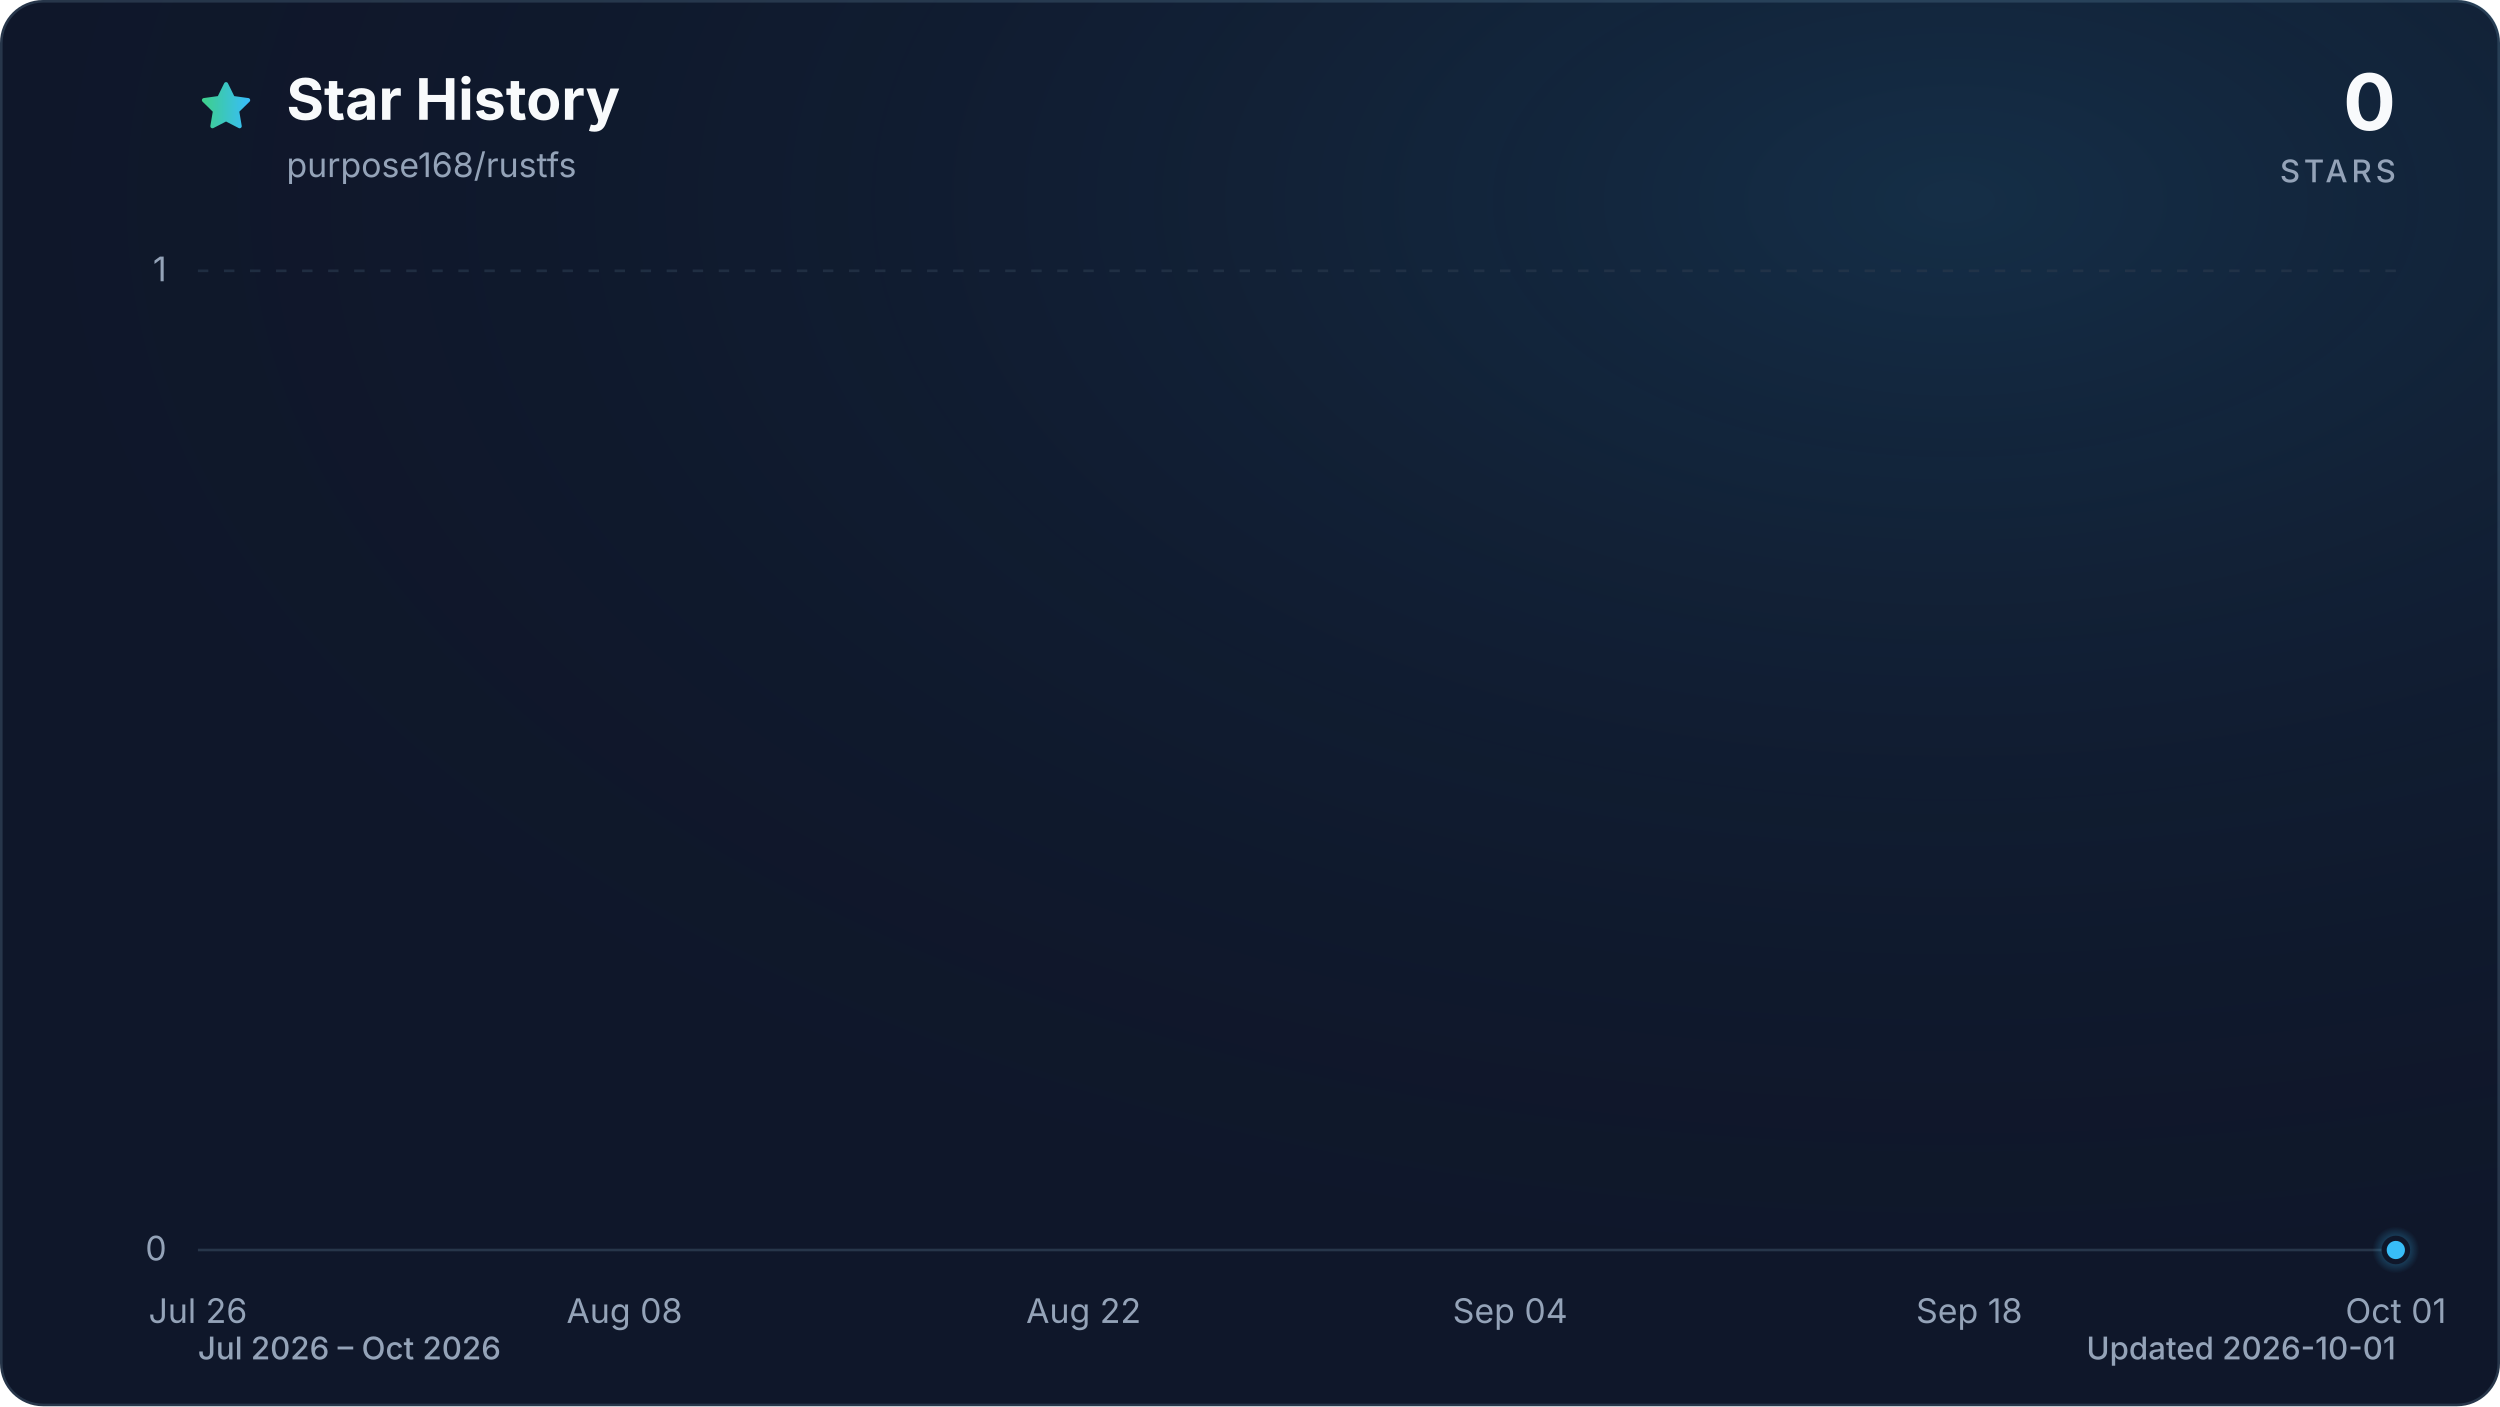
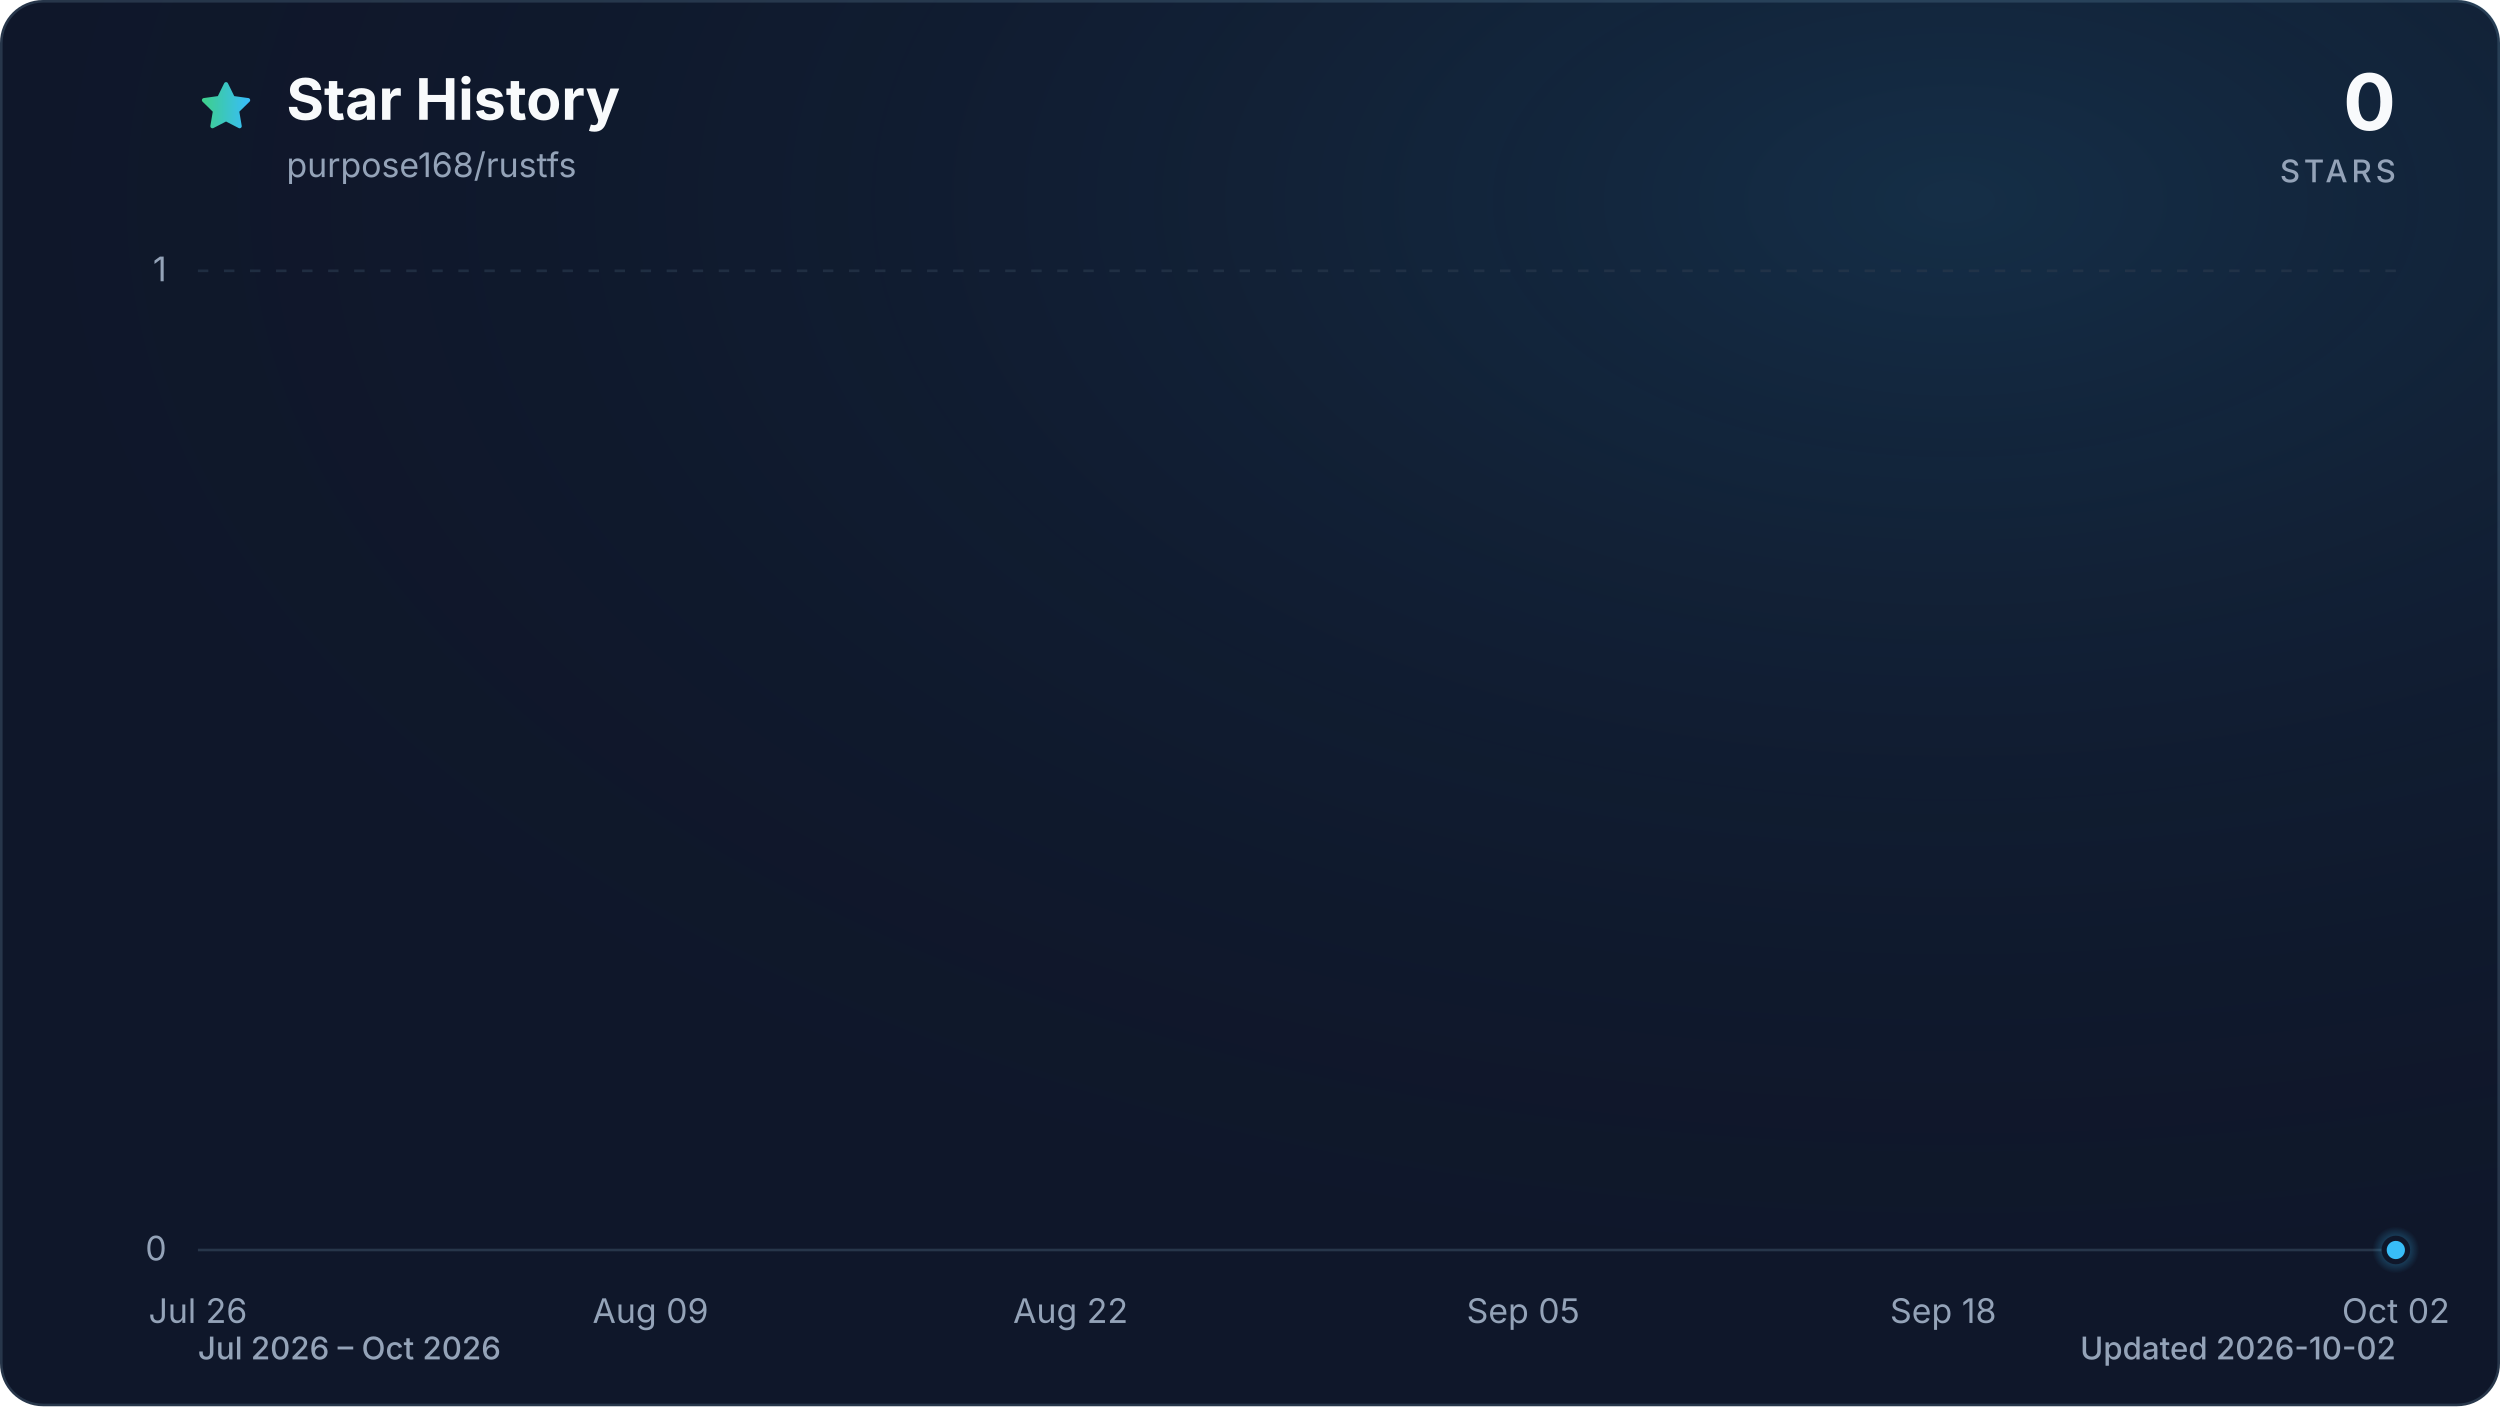
<svg xmlns="http://www.w3.org/2000/svg" viewBox="0 0 960 540" role="img" aria-labelledby="title description" data-style="gradient" data-variant="glow" data-animated="true">
  <defs>
    <linearGradient id="trend" x1="0" y1="0" x2="1" y2="0">
      <stop offset="0%" stop-color="#3ecf8e" />
      <stop offset="100%" stop-color="#38bdf8" />
    </linearGradient>
    <linearGradient id="area" x1="0" y1="0" x2="0" y2="1">
      <stop offset="0%" stop-color="#3ecf8e" stop-opacity="0.30" />
      <stop offset="55%" stop-color="#38bdf8" stop-opacity="0.10" />
      <stop offset="100%" stop-color="#38bdf8" stop-opacity="0.01" />
    </linearGradient>
    <radialGradient id="marker-halo" cx="50%" cy="50%" r="50%">
      <stop offset="0%" stop-color="#38bdf8" stop-opacity="0.55" />
      <stop offset="100%" stop-color="#38bdf8" stop-opacity="0" />
    </radialGradient>
    <radialGradient id="surface-glow" cx="78%" cy="14%" r="80%">
      <stop offset="0%" stop-color="#38bdf8" stop-opacity="0.14" />
      <stop offset="100%" stop-color="#0f172a" stop-opacity="0" />
    </radialGradient>
    <filter id="trend-glow" x="-20%" y="-20%" width="140%" height="140%">
      <feGaussianBlur stdDeviation="7" />
    </filter>
  </defs>
  <style>
.trend-enter{transform-box:fill-box;transform-origin:center;animation:trend-enter 520ms cubic-bezier(0.16,1,0.3,1)}
.marker-enter{transform-box:fill-box;transform-origin:center;animation:marker-enter 320ms cubic-bezier(0.16,1,0.3,1) 200ms both}
.marker-pulse{transform-box:fill-box;transform-origin:center;animation:marker-pulse 2.6s ease-out infinite}
@keyframes trend-enter{from{opacity:.35;transform:translateY(10px)}to{opacity:1;transform:translateY(0)}}
@keyframes marker-enter{from{opacity:0;transform:scale(.4)}to{opacity:1;transform:scale(1)}}
@keyframes marker-pulse{0%{opacity:.5;transform:scale(.7)}70%,100%{opacity:0;transform:scale(2.1)}}
@media (prefers-reduced-motion:reduce){.trend-enter,.marker-enter,.marker-pulse{animation:none!important}}
@media (prefers-reduced-motion:reduce){.marker-pulse{opacity:0}}
</style>
  <rect x="0.5" y="0.5" width="959" height="539" fill="#0f172a" stroke="#27364a" stroke-width="1" rx="16" />
  <rect width="960" height="540" fill="url(#surface-glow)" rx="16" />
  <path d="M12 2.6l2.9 5.9 6.5.9-4.7 4.6 1.1 6.5-5.8-3-5.8 3 1.1-6.5-4.7-4.6 6.5-.9L12 2.6Z" transform="translate(76 30) scale(.9)" fill="url(#trend)" stroke="url(#trend)" stroke-width="1.8" stroke-linejoin="round" aria-hidden="true" />
  <text x="110" y="46" fill="#f8fafc" font-family="ui-sans-serif, system-ui, -apple-system, BlinkMacSystemFont, 'Segoe UI', sans-serif" font-size="22" font-weight="700">Star History</text>
  <text x="110" y="68" fill="#94a3b8" font-family="ui-sans-serif, system-ui, -apple-system, BlinkMacSystemFont, 'Segoe UI', sans-serif" font-size="13">purpose168/rustfs</text>
  <text x="920" y="50" fill="#f8fafc" font-family="ui-sans-serif, system-ui, -apple-system, BlinkMacSystemFont, 'Segoe UI', sans-serif" font-size="30" font-weight="700" text-anchor="end">0</text>
  <text x="920" y="70" fill="#94a3b8" font-family="ui-sans-serif, system-ui, -apple-system, BlinkMacSystemFont, 'Segoe UI', sans-serif" font-size="12" font-weight="500" letter-spacing="1.5" text-anchor="end">STARS</text>
  <line x1="76" y1="480.0" x2="920" y2="480.0" stroke="#27364a" stroke-width="1" stroke-dasharray="0" opacity="1" />
  <text x="64" y="484.0" fill="#94a3b8" font-family="ui-sans-serif, system-ui, -apple-system, BlinkMacSystemFont, 'Segoe UI', sans-serif" font-size="13" text-anchor="end">0</text>
  <line x1="76" y1="104.0" x2="920" y2="104.0" stroke="#27364a" stroke-width="1" stroke-dasharray="4 6" opacity="0.7" />
  <text x="64" y="108.0" fill="#94a3b8" font-family="ui-sans-serif, system-ui, -apple-system, BlinkMacSystemFont, 'Segoe UI', sans-serif" font-size="13" text-anchor="end">1</text>
  <text x="76.0" y="508" fill="#94a3b8" font-family="ui-sans-serif, system-ui, -apple-system, BlinkMacSystemFont, 'Segoe UI', sans-serif" font-size="13" text-anchor="middle">Jul 26</text>
-   <text x="239.8" y="508" fill="#94a3b8" font-family="ui-sans-serif, system-ui, -apple-system, BlinkMacSystemFont, 'Segoe UI', sans-serif" font-size="13" text-anchor="middle">Aug 08</text>
-   <text x="416.1" y="508" fill="#94a3b8" font-family="ui-sans-serif, system-ui, -apple-system, BlinkMacSystemFont, 'Segoe UI', sans-serif" font-size="13" text-anchor="middle">Aug 22</text>
-   <text x="579.9" y="508" fill="#94a3b8" font-family="ui-sans-serif, system-ui, -apple-system, BlinkMacSystemFont, 'Segoe UI', sans-serif" font-size="13" text-anchor="middle">Sep 04</text>
-   <text x="756.2" y="508" fill="#94a3b8" font-family="ui-sans-serif, system-ui, -apple-system, BlinkMacSystemFont, 'Segoe UI', sans-serif" font-size="13" text-anchor="middle">Sep 18</text>
-   <text x="920.0" y="508" fill="#94a3b8" font-family="ui-sans-serif, system-ui, -apple-system, BlinkMacSystemFont, 'Segoe UI', sans-serif" font-size="13" text-anchor="middle">Oct 01</text>
+   <text x="249.8" y="508" fill="#94a3b8" font-family="ui-sans-serif, system-ui, -apple-system, BlinkMacSystemFont, 'Segoe UI', sans-serif" font-size="13" text-anchor="middle">Aug 09</text>
+   <text x="411.1" y="508" fill="#94a3b8" font-family="ui-sans-serif, system-ui, -apple-system, BlinkMacSystemFont, 'Segoe UI', sans-serif" font-size="13" text-anchor="middle">Aug 22</text>
+   <text x="584.9" y="508" fill="#94a3b8" font-family="ui-sans-serif, system-ui, -apple-system, BlinkMacSystemFont, 'Segoe UI', sans-serif" font-size="13" text-anchor="middle">Sep 05</text>
+   <text x="746.2" y="508" fill="#94a3b8" font-family="ui-sans-serif, system-ui, -apple-system, BlinkMacSystemFont, 'Segoe UI', sans-serif" font-size="13" text-anchor="middle">Sep 18</text>
+   <text x="920.0" y="508" fill="#94a3b8" font-family="ui-sans-serif, system-ui, -apple-system, BlinkMacSystemFont, 'Segoe UI', sans-serif" font-size="13" text-anchor="middle">Oct 02</text>
  <g class="trend-enter">
-     <path d="M 76.0 480.0 C 80.2 480.0, 84.4 480.0, 88.6 480.0 C 92.8 480.0, 97.0 480.0, 101.2 480.0 C 105.4 480.0, 109.6 480.0, 113.8 480.0 C 118.0 480.0, 122.2 480.0, 126.4 480.0 C 130.6 480.0, 134.8 480.0, 139.0 480.0 C 143.2 480.0, 147.4 480.0, 151.6 480.0 C 155.8 480.0, 160.0 480.0, 164.2 480.0 C 168.4 480.0, 172.6 480.0, 176.8 480.0 C 181.0 480.0, 185.2 480.0, 189.4 480.0 C 193.6 480.0, 197.8 480.0, 202.0 480.0 C 206.2 480.0, 210.4 480.0, 214.6 480.0 C 218.8 480.0, 223.0 480.0, 227.2 480.0 C 231.4 480.0, 235.6 480.0, 239.8 480.0 C 244.0 480.0, 248.2 480.0, 252.4 480.0 C 256.6 480.0, 260.8 480.0, 265.0 480.0 C 269.2 480.0, 273.4 480.0, 277.6 480.0 C 281.8 480.0, 286.0 480.0, 290.1 480.0 C 294.3 480.0, 298.5 480.0, 302.7 480.0 C 306.9 480.0, 311.1 480.0, 315.3 480.0 C 319.5 480.0, 323.7 480.0, 327.9 480.0 C 332.1 480.0, 336.3 480.0, 340.5 480.0 C 344.7 480.0, 348.9 480.0, 353.1 480.0 C 357.3 480.0, 361.5 480.0, 365.7 480.0 C 369.9 480.0, 374.1 480.0, 378.3 480.0 C 382.5 480.0, 386.7 480.0, 390.9 480.0 C 395.1 480.0, 399.3 480.0, 403.5 480.0 C 407.7 480.0, 411.9 480.0, 416.1 480.0 C 420.3 480.0, 424.5 480.0, 428.7 480.0 C 432.9 480.0, 437.1 480.0, 441.3 480.0 C 445.5 480.0, 449.7 480.0, 453.9 480.0 C 458.1 480.0, 462.3 480.0, 466.5 480.0 C 470.7 480.0, 474.9 480.0, 479.1 480.0 C 483.3 480.0, 487.5 480.0, 491.7 480.0 C 495.9 480.0, 500.1 480.0, 504.3 480.0 C 508.5 480.0, 512.7 480.0, 516.9 480.0 C 521.1 480.0, 525.3 480.0, 529.5 480.0 C 533.7 480.0, 537.9 480.0, 542.1 480.0 C 546.3 480.0, 550.5 480.0, 554.7 480.0 C 558.9 480.0, 563.1 480.0, 567.3 480.0 C 571.5 480.0, 575.7 480.0, 579.9 480.0 C 584.1 480.0, 588.3 480.0, 592.5 480.0 C 596.7 480.0, 600.9 480.0, 605.1 480.0 C 609.3 480.0, 613.5 480.0, 617.7 480.0 C 621.9 480.0, 626.1 480.0, 630.3 480.0 C 634.5 480.0, 638.7 480.0, 642.9 480.0 C 647.1 480.0, 651.3 480.0, 655.5 480.0 C 659.7 480.0, 663.9 480.0, 668.1 480.0 C 672.3 480.0, 676.5 480.0, 680.7 480.0 C 684.9 480.0, 689.1 480.0, 693.3 480.0 C 697.5 480.0, 701.7 480.0, 705.9 480.0 C 710.0 480.0, 714.2 480.0, 718.4 480.0 C 722.6 480.0, 726.8 480.0, 731.0 480.0 C 735.2 480.0, 739.4 480.0, 743.6 480.0 C 747.8 480.0, 752.0 480.0, 756.2 480.0 C 760.4 480.0, 764.6 480.0, 768.8 480.0 C 773.0 480.0, 777.2 480.0, 781.4 480.0 C 785.6 480.0, 789.8 480.0, 794.0 480.0 C 798.2 480.0, 802.4 480.0, 806.6 480.0 C 810.8 480.0, 815.0 480.0, 819.2 480.0 C 823.4 480.0, 827.6 480.0, 831.8 480.0 C 836.0 480.0, 840.2 480.0, 844.4 480.0 C 848.6 480.0, 852.8 480.0, 857.0 480.0 C 861.2 480.0, 865.4 480.0, 869.6 480.0 C 873.8 480.0, 878.0 480.0, 882.2 480.0 C 886.4 480.0, 890.6 480.0, 894.8 480.0 C 899.0 480.0, 903.2 480.0, 907.4 480.0 C 911.6 480.0, 915.8 480.0, 920.0 480.0 L 920.0 480.0 L 76.0 480.0 Z" fill="url(#area)" />
-     <path d="M 76.0 480.0 C 80.2 480.0, 84.4 480.0, 88.6 480.0 C 92.8 480.0, 97.0 480.0, 101.2 480.0 C 105.4 480.0, 109.6 480.0, 113.8 480.0 C 118.0 480.0, 122.2 480.0, 126.4 480.0 C 130.6 480.0, 134.8 480.0, 139.0 480.0 C 143.2 480.0, 147.4 480.0, 151.6 480.0 C 155.8 480.0, 160.0 480.0, 164.2 480.0 C 168.4 480.0, 172.6 480.0, 176.8 480.0 C 181.0 480.0, 185.2 480.0, 189.4 480.0 C 193.6 480.0, 197.8 480.0, 202.0 480.0 C 206.2 480.0, 210.4 480.0, 214.6 480.0 C 218.8 480.0, 223.0 480.0, 227.2 480.0 C 231.4 480.0, 235.6 480.0, 239.8 480.0 C 244.0 480.0, 248.2 480.0, 252.4 480.0 C 256.6 480.0, 260.8 480.0, 265.0 480.0 C 269.2 480.0, 273.4 480.0, 277.6 480.0 C 281.8 480.0, 286.0 480.0, 290.1 480.0 C 294.3 480.0, 298.5 480.0, 302.7 480.0 C 306.9 480.0, 311.1 480.0, 315.3 480.0 C 319.5 480.0, 323.7 480.0, 327.9 480.0 C 332.1 480.0, 336.3 480.0, 340.5 480.0 C 344.7 480.0, 348.9 480.0, 353.1 480.0 C 357.3 480.0, 361.5 480.0, 365.7 480.0 C 369.9 480.0, 374.1 480.0, 378.3 480.0 C 382.5 480.0, 386.7 480.0, 390.9 480.0 C 395.1 480.0, 399.3 480.0, 403.5 480.0 C 407.7 480.0, 411.9 480.0, 416.1 480.0 C 420.3 480.0, 424.5 480.0, 428.7 480.0 C 432.9 480.0, 437.1 480.0, 441.3 480.0 C 445.5 480.0, 449.7 480.0, 453.9 480.0 C 458.1 480.0, 462.3 480.0, 466.5 480.0 C 470.7 480.0, 474.9 480.0, 479.1 480.0 C 483.3 480.0, 487.5 480.0, 491.7 480.0 C 495.9 480.0, 500.1 480.0, 504.3 480.0 C 508.5 480.0, 512.7 480.0, 516.9 480.0 C 521.1 480.0, 525.3 480.0, 529.5 480.0 C 533.7 480.0, 537.9 480.0, 542.1 480.0 C 546.3 480.0, 550.5 480.0, 554.7 480.0 C 558.9 480.0, 563.1 480.0, 567.3 480.0 C 571.5 480.0, 575.7 480.0, 579.9 480.0 C 584.1 480.0, 588.3 480.0, 592.5 480.0 C 596.7 480.0, 600.9 480.0, 605.1 480.0 C 609.3 480.0, 613.5 480.0, 617.7 480.0 C 621.9 480.0, 626.1 480.0, 630.3 480.0 C 634.5 480.0, 638.7 480.0, 642.9 480.0 C 647.1 480.0, 651.3 480.0, 655.5 480.0 C 659.7 480.0, 663.9 480.0, 668.1 480.0 C 672.3 480.0, 676.5 480.0, 680.7 480.0 C 684.9 480.0, 689.1 480.0, 693.3 480.0 C 697.5 480.0, 701.7 480.0, 705.9 480.0 C 710.0 480.0, 714.2 480.0, 718.4 480.0 C 722.6 480.0, 726.8 480.0, 731.0 480.0 C 735.2 480.0, 739.4 480.0, 743.6 480.0 C 747.8 480.0, 752.0 480.0, 756.2 480.0 C 760.4 480.0, 764.6 480.0, 768.8 480.0 C 773.0 480.0, 777.2 480.0, 781.4 480.0 C 785.6 480.0, 789.8 480.0, 794.0 480.0 C 798.2 480.0, 802.4 480.0, 806.6 480.0 C 810.8 480.0, 815.0 480.0, 819.2 480.0 C 823.4 480.0, 827.6 480.0, 831.8 480.0 C 836.0 480.0, 840.2 480.0, 844.4 480.0 C 848.6 480.0, 852.8 480.0, 857.0 480.0 C 861.2 480.0, 865.4 480.0, 869.6 480.0 C 873.8 480.0, 878.0 480.0, 882.2 480.0 C 886.4 480.0, 890.6 480.0, 894.8 480.0 C 899.0 480.0, 903.2 480.0, 907.4 480.0 C 911.6 480.0, 915.8 480.0, 920.0 480.0" fill="none" stroke="url(#trend)" stroke-width="12" stroke-linecap="round" stroke-linejoin="round" opacity="0.16" filter="url(#trend-glow)" />
-     <path d="M 76.0 480.0 C 80.2 480.0, 84.4 480.0, 88.6 480.0 C 92.8 480.0, 97.0 480.0, 101.2 480.0 C 105.4 480.0, 109.6 480.0, 113.8 480.0 C 118.0 480.0, 122.2 480.0, 126.4 480.0 C 130.6 480.0, 134.8 480.0, 139.0 480.0 C 143.2 480.0, 147.4 480.0, 151.6 480.0 C 155.8 480.0, 160.0 480.0, 164.2 480.0 C 168.4 480.0, 172.6 480.0, 176.8 480.0 C 181.0 480.0, 185.2 480.0, 189.4 480.0 C 193.6 480.0, 197.8 480.0, 202.0 480.0 C 206.2 480.0, 210.4 480.0, 214.6 480.0 C 218.8 480.0, 223.0 480.0, 227.2 480.0 C 231.4 480.0, 235.6 480.0, 239.8 480.0 C 244.0 480.0, 248.2 480.0, 252.4 480.0 C 256.6 480.0, 260.8 480.0, 265.0 480.0 C 269.2 480.0, 273.4 480.0, 277.6 480.0 C 281.8 480.0, 286.0 480.0, 290.1 480.0 C 294.3 480.0, 298.5 480.0, 302.7 480.0 C 306.9 480.0, 311.1 480.0, 315.3 480.0 C 319.5 480.0, 323.7 480.0, 327.9 480.0 C 332.1 480.0, 336.3 480.0, 340.5 480.0 C 344.7 480.0, 348.9 480.0, 353.1 480.0 C 357.3 480.0, 361.5 480.0, 365.7 480.0 C 369.9 480.0, 374.1 480.0, 378.3 480.0 C 382.5 480.0, 386.7 480.0, 390.9 480.0 C 395.1 480.0, 399.3 480.0, 403.5 480.0 C 407.7 480.0, 411.9 480.0, 416.1 480.0 C 420.3 480.0, 424.5 480.0, 428.7 480.0 C 432.9 480.0, 437.1 480.0, 441.3 480.0 C 445.5 480.0, 449.7 480.0, 453.9 480.0 C 458.1 480.0, 462.3 480.0, 466.5 480.0 C 470.7 480.0, 474.9 480.0, 479.1 480.0 C 483.3 480.0, 487.5 480.0, 491.7 480.0 C 495.9 480.0, 500.1 480.0, 504.3 480.0 C 508.5 480.0, 512.7 480.0, 516.9 480.0 C 521.1 480.0, 525.3 480.0, 529.5 480.0 C 533.7 480.0, 537.9 480.0, 542.1 480.0 C 546.3 480.0, 550.5 480.0, 554.7 480.0 C 558.9 480.0, 563.1 480.0, 567.3 480.0 C 571.5 480.0, 575.7 480.0, 579.9 480.0 C 584.1 480.0, 588.3 480.0, 592.5 480.0 C 596.7 480.0, 600.9 480.0, 605.1 480.0 C 609.3 480.0, 613.5 480.0, 617.7 480.0 C 621.9 480.0, 626.1 480.0, 630.3 480.0 C 634.5 480.0, 638.7 480.0, 642.9 480.0 C 647.1 480.0, 651.3 480.0, 655.5 480.0 C 659.7 480.0, 663.9 480.0, 668.1 480.0 C 672.3 480.0, 676.5 480.0, 680.7 480.0 C 684.9 480.0, 689.1 480.0, 693.3 480.0 C 697.5 480.0, 701.7 480.0, 705.9 480.0 C 710.0 480.0, 714.2 480.0, 718.4 480.0 C 722.6 480.0, 726.8 480.0, 731.0 480.0 C 735.2 480.0, 739.4 480.0, 743.6 480.0 C 747.8 480.0, 752.0 480.0, 756.2 480.0 C 760.4 480.0, 764.6 480.0, 768.8 480.0 C 773.0 480.0, 777.2 480.0, 781.4 480.0 C 785.6 480.0, 789.8 480.0, 794.0 480.0 C 798.2 480.0, 802.4 480.0, 806.6 480.0 C 810.8 480.0, 815.0 480.0, 819.2 480.0 C 823.4 480.0, 827.6 480.0, 831.8 480.0 C 836.0 480.0, 840.2 480.0, 844.4 480.0 C 848.6 480.0, 852.8 480.0, 857.0 480.0 C 861.2 480.0, 865.4 480.0, 869.6 480.0 C 873.8 480.0, 878.0 480.0, 882.2 480.0 C 886.4 480.0, 890.6 480.0, 894.8 480.0 C 899.0 480.0, 903.2 480.0, 907.4 480.0 C 911.6 480.0, 915.8 480.0, 920.0 480.0" fill="none" stroke="url(#trend)" stroke-width="3" stroke-linecap="round" stroke-linejoin="round" />
+     <path d="M 76.0 480.0 C 80.1 480.0, 84.3 480.0, 88.4 480.0 C 92.5 480.0, 96.7 480.0, 100.8 480.0 C 105.0 480.0, 109.1 480.0, 113.2 480.0 C 117.4 480.0, 121.5 480.0, 125.6 480.0 C 129.8 480.0, 133.9 480.0, 138.1 480.0 C 142.2 480.0, 146.3 480.0, 150.5 480.0 C 154.6 480.0, 158.7 480.0, 162.9 480.0 C 167.0 480.0, 171.2 480.0, 175.3 480.0 C 179.4 480.0, 183.6 480.0, 187.7 480.0 C 191.8 480.0, 196.0 480.0, 200.1 480.0 C 204.3 480.0, 208.4 480.0, 212.5 480.0 C 216.7 480.0, 220.8 480.0, 224.9 480.0 C 229.1 480.0, 233.2 480.0, 237.4 480.0 C 241.5 480.0, 245.6 480.0, 249.8 480.0 C 253.9 480.0, 258.0 480.0, 262.2 480.0 C 266.3 480.0, 270.5 480.0, 274.6 480.0 C 278.7 480.0, 282.9 480.0, 287.0 480.0 C 291.1 480.0, 295.3 480.0, 299.4 480.0 C 303.5 480.0, 307.7 480.0, 311.8 480.0 C 316.0 480.0, 320.1 480.0, 324.2 480.0 C 328.4 480.0, 332.5 480.0, 336.6 480.0 C 340.8 480.0, 344.9 480.0, 349.1 480.0 C 353.2 480.0, 357.3 480.0, 361.5 480.0 C 365.6 480.0, 369.7 480.0, 373.9 480.0 C 378.0 480.0, 382.2 480.0, 386.3 480.0 C 390.4 480.0, 394.6 480.0, 398.7 480.0 C 402.8 480.0, 407.0 480.0, 411.1 480.0 C 415.3 480.0, 419.4 480.0, 423.5 480.0 C 427.7 480.0, 431.8 480.0, 435.9 480.0 C 440.1 480.0, 444.2 480.0, 448.4 480.0 C 452.5 480.0, 456.6 480.0, 460.8 480.0 C 464.9 480.0, 469.0 480.0, 473.2 480.0 C 477.3 480.0, 481.5 480.0, 485.6 480.0 C 489.7 480.0, 493.9 480.0, 498.0 480.0 C 502.1 480.0, 506.3 480.0, 510.4 480.0 C 514.5 480.0, 518.7 480.0, 522.8 480.0 C 527.0 480.0, 531.1 480.0, 535.2 480.0 C 539.4 480.0, 543.5 480.0, 547.6 480.0 C 551.8 480.0, 555.9 480.0, 560.1 480.0 C 564.2 480.0, 568.3 480.0, 572.5 480.0 C 576.6 480.0, 580.7 480.0, 584.9 480.0 C 589.0 480.0, 593.2 480.0, 597.3 480.0 C 601.4 480.0, 605.6 480.0, 609.7 480.0 C 613.8 480.0, 618.0 480.0, 622.1 480.0 C 626.3 480.0, 630.4 480.0, 634.5 480.0 C 638.7 480.0, 642.8 480.0, 646.9 480.0 C 651.1 480.0, 655.2 480.0, 659.4 480.0 C 663.5 480.0, 667.6 480.0, 671.8 480.0 C 675.9 480.0, 680.0 480.0, 684.2 480.0 C 688.3 480.0, 692.5 480.0, 696.6 480.0 C 700.7 480.0, 704.9 480.0, 709.0 480.0 C 713.1 480.0, 717.3 480.0, 721.4 480.0 C 725.5 480.0, 729.7 480.0, 733.8 480.0 C 738.0 480.0, 742.1 480.0, 746.2 480.0 C 750.4 480.0, 754.5 480.0, 758.6 480.0 C 762.8 480.0, 766.9 480.0, 771.1 480.0 C 775.2 480.0, 779.3 480.0, 783.5 480.0 C 787.6 480.0, 791.7 480.0, 795.9 480.0 C 800.0 480.0, 804.2 480.0, 808.3 480.0 C 812.4 480.0, 816.6 480.0, 820.7 480.0 C 824.8 480.0, 829.0 480.0, 833.1 480.0 C 837.3 480.0, 841.4 480.0, 845.5 480.0 C 849.7 480.0, 853.8 480.0, 857.9 480.0 C 862.1 480.0, 866.2 480.0, 870.4 480.0 C 874.5 480.0, 878.6 480.0, 882.8 480.0 C 886.9 480.0, 891.0 480.0, 895.2 480.0 C 899.3 480.0, 903.5 480.0, 907.6 480.0 C 911.7 480.0, 915.9 480.0, 920.0 480.0 L 920.0 480.0 L 76.0 480.0 Z" fill="url(#area)" />
+     <path d="M 76.0 480.0 C 80.1 480.0, 84.3 480.0, 88.4 480.0 C 92.5 480.0, 96.7 480.0, 100.8 480.0 C 105.0 480.0, 109.1 480.0, 113.2 480.0 C 117.4 480.0, 121.5 480.0, 125.6 480.0 C 129.8 480.0, 133.9 480.0, 138.1 480.0 C 142.2 480.0, 146.3 480.0, 150.5 480.0 C 154.6 480.0, 158.7 480.0, 162.9 480.0 C 167.0 480.0, 171.2 480.0, 175.3 480.0 C 179.4 480.0, 183.6 480.0, 187.7 480.0 C 191.8 480.0, 196.0 480.0, 200.1 480.0 C 204.3 480.0, 208.4 480.0, 212.5 480.0 C 216.7 480.0, 220.8 480.0, 224.9 480.0 C 229.1 480.0, 233.2 480.0, 237.4 480.0 C 241.5 480.0, 245.6 480.0, 249.8 480.0 C 253.9 480.0, 258.0 480.0, 262.2 480.0 C 266.3 480.0, 270.5 480.0, 274.6 480.0 C 278.7 480.0, 282.9 480.0, 287.0 480.0 C 291.1 480.0, 295.3 480.0, 299.4 480.0 C 303.5 480.0, 307.7 480.0, 311.8 480.0 C 316.0 480.0, 320.1 480.0, 324.2 480.0 C 328.4 480.0, 332.5 480.0, 336.6 480.0 C 340.8 480.0, 344.9 480.0, 349.1 480.0 C 353.2 480.0, 357.3 480.0, 361.5 480.0 C 365.6 480.0, 369.7 480.0, 373.9 480.0 C 378.0 480.0, 382.2 480.0, 386.3 480.0 C 390.4 480.0, 394.6 480.0, 398.7 480.0 C 402.8 480.0, 407.0 480.0, 411.1 480.0 C 415.3 480.0, 419.4 480.0, 423.5 480.0 C 427.7 480.0, 431.8 480.0, 435.9 480.0 C 440.1 480.0, 444.2 480.0, 448.4 480.0 C 452.5 480.0, 456.6 480.0, 460.8 480.0 C 464.9 480.0, 469.0 480.0, 473.2 480.0 C 477.3 480.0, 481.5 480.0, 485.6 480.0 C 489.7 480.0, 493.9 480.0, 498.0 480.0 C 502.1 480.0, 506.3 480.0, 510.4 480.0 C 514.5 480.0, 518.7 480.0, 522.8 480.0 C 527.0 480.0, 531.1 480.0, 535.2 480.0 C 539.4 480.0, 543.5 480.0, 547.6 480.0 C 551.8 480.0, 555.9 480.0, 560.1 480.0 C 564.2 480.0, 568.3 480.0, 572.5 480.0 C 576.6 480.0, 580.7 480.0, 584.9 480.0 C 589.0 480.0, 593.2 480.0, 597.3 480.0 C 601.4 480.0, 605.6 480.0, 609.7 480.0 C 613.8 480.0, 618.0 480.0, 622.1 480.0 C 626.3 480.0, 630.4 480.0, 634.5 480.0 C 638.7 480.0, 642.8 480.0, 646.9 480.0 C 651.1 480.0, 655.2 480.0, 659.4 480.0 C 663.5 480.0, 667.6 480.0, 671.8 480.0 C 675.9 480.0, 680.0 480.0, 684.2 480.0 C 688.3 480.0, 692.5 480.0, 696.6 480.0 C 700.7 480.0, 704.9 480.0, 709.0 480.0 C 713.1 480.0, 717.3 480.0, 721.4 480.0 C 725.5 480.0, 729.7 480.0, 733.8 480.0 C 738.0 480.0, 742.1 480.0, 746.2 480.0 C 750.4 480.0, 754.5 480.0, 758.6 480.0 C 762.8 480.0, 766.9 480.0, 771.1 480.0 C 775.2 480.0, 779.3 480.0, 783.5 480.0 C 787.6 480.0, 791.7 480.0, 795.9 480.0 C 800.0 480.0, 804.2 480.0, 808.3 480.0 C 812.4 480.0, 816.6 480.0, 820.7 480.0 C 824.8 480.0, 829.0 480.0, 833.1 480.0 C 837.3 480.0, 841.4 480.0, 845.5 480.0 C 849.7 480.0, 853.8 480.0, 857.9 480.0 C 862.1 480.0, 866.2 480.0, 870.4 480.0 C 874.5 480.0, 878.6 480.0, 882.8 480.0 C 886.9 480.0, 891.0 480.0, 895.2 480.0 C 899.3 480.0, 903.5 480.0, 907.6 480.0 C 911.7 480.0, 915.9 480.0, 920.0 480.0" fill="none" stroke="url(#trend)" stroke-width="12" stroke-linecap="round" stroke-linejoin="round" opacity="0.16" filter="url(#trend-glow)" />
+     <path d="M 76.0 480.0 C 80.1 480.0, 84.3 480.0, 88.4 480.0 C 92.5 480.0, 96.7 480.0, 100.8 480.0 C 105.0 480.0, 109.1 480.0, 113.2 480.0 C 117.4 480.0, 121.5 480.0, 125.6 480.0 C 129.8 480.0, 133.9 480.0, 138.1 480.0 C 142.2 480.0, 146.3 480.0, 150.5 480.0 C 154.6 480.0, 158.7 480.0, 162.9 480.0 C 167.0 480.0, 171.2 480.0, 175.3 480.0 C 179.4 480.0, 183.6 480.0, 187.7 480.0 C 191.8 480.0, 196.0 480.0, 200.1 480.0 C 204.3 480.0, 208.4 480.0, 212.5 480.0 C 216.7 480.0, 220.8 480.0, 224.9 480.0 C 229.1 480.0, 233.2 480.0, 237.4 480.0 C 241.5 480.0, 245.6 480.0, 249.8 480.0 C 253.9 480.0, 258.0 480.0, 262.2 480.0 C 266.3 480.0, 270.5 480.0, 274.6 480.0 C 278.7 480.0, 282.9 480.0, 287.0 480.0 C 291.1 480.0, 295.3 480.0, 299.4 480.0 C 303.5 480.0, 307.7 480.0, 311.8 480.0 C 316.0 480.0, 320.1 480.0, 324.2 480.0 C 328.4 480.0, 332.5 480.0, 336.6 480.0 C 340.8 480.0, 344.9 480.0, 349.1 480.0 C 353.2 480.0, 357.3 480.0, 361.5 480.0 C 365.6 480.0, 369.7 480.0, 373.9 480.0 C 378.0 480.0, 382.2 480.0, 386.3 480.0 C 390.4 480.0, 394.6 480.0, 398.7 480.0 C 402.8 480.0, 407.0 480.0, 411.1 480.0 C 415.3 480.0, 419.4 480.0, 423.5 480.0 C 427.7 480.0, 431.8 480.0, 435.9 480.0 C 440.1 480.0, 444.2 480.0, 448.4 480.0 C 452.5 480.0, 456.6 480.0, 460.8 480.0 C 464.9 480.0, 469.0 480.0, 473.2 480.0 C 477.3 480.0, 481.5 480.0, 485.6 480.0 C 489.7 480.0, 493.9 480.0, 498.0 480.0 C 502.1 480.0, 506.3 480.0, 510.4 480.0 C 514.5 480.0, 518.7 480.0, 522.8 480.0 C 527.0 480.0, 531.1 480.0, 535.2 480.0 C 539.4 480.0, 543.5 480.0, 547.6 480.0 C 551.8 480.0, 555.9 480.0, 560.1 480.0 C 564.2 480.0, 568.3 480.0, 572.5 480.0 C 576.6 480.0, 580.7 480.0, 584.9 480.0 C 589.0 480.0, 593.2 480.0, 597.3 480.0 C 601.4 480.0, 605.6 480.0, 609.7 480.0 C 613.8 480.0, 618.0 480.0, 622.1 480.0 C 626.3 480.0, 630.4 480.0, 634.5 480.0 C 638.7 480.0, 642.8 480.0, 646.9 480.0 C 651.1 480.0, 655.2 480.0, 659.4 480.0 C 663.5 480.0, 667.6 480.0, 671.8 480.0 C 675.9 480.0, 680.0 480.0, 684.2 480.0 C 688.3 480.0, 692.5 480.0, 696.6 480.0 C 700.7 480.0, 704.9 480.0, 709.0 480.0 C 713.1 480.0, 717.3 480.0, 721.4 480.0 C 725.5 480.0, 729.7 480.0, 733.8 480.0 C 738.0 480.0, 742.1 480.0, 746.2 480.0 C 750.4 480.0, 754.5 480.0, 758.6 480.0 C 762.8 480.0, 766.9 480.0, 771.1 480.0 C 775.2 480.0, 779.3 480.0, 783.5 480.0 C 787.6 480.0, 791.7 480.0, 795.9 480.0 C 800.0 480.0, 804.2 480.0, 808.3 480.0 C 812.4 480.0, 816.6 480.0, 820.7 480.0 C 824.8 480.0, 829.0 480.0, 833.1 480.0 C 837.3 480.0, 841.4 480.0, 845.5 480.0 C 849.7 480.0, 853.8 480.0, 857.9 480.0 C 862.1 480.0, 866.2 480.0, 870.4 480.0 C 874.5 480.0, 878.6 480.0, 882.8 480.0 C 886.9 480.0, 891.0 480.0, 895.2 480.0 C 899.3 480.0, 903.5 480.0, 907.6 480.0 C 911.7 480.0, 915.9 480.0, 920.0 480.0" fill="none" stroke="url(#trend)" stroke-width="3" stroke-linecap="round" stroke-linejoin="round" />
  </g>
  <g class="marker-enter">
    <circle class="marker-pulse" cx="920.0" cy="480.0" r="9" fill="url(#marker-halo)" />
    <circle cx="920.0" cy="480.0" r="4.5" fill="#38bdf8" stroke="#0f172a" stroke-width="2" />
  </g>
  <text x="76" y="522" fill="#94a3b8" font-family="ui-sans-serif, system-ui, -apple-system, BlinkMacSystemFont, 'Segoe UI', sans-serif" font-size="12" font-weight="500">Jul 2026 – Oct 2026</text>
-   <text x="920" y="522" fill="#94a3b8" font-family="ui-sans-serif, system-ui, -apple-system, BlinkMacSystemFont, 'Segoe UI', sans-serif" font-size="12" font-weight="500" text-anchor="end">Updated 2026-10-01</text>
+   <text x="920" y="522" fill="#94a3b8" font-family="ui-sans-serif, system-ui, -apple-system, BlinkMacSystemFont, 'Segoe UI', sans-serif" font-size="12" font-weight="500" text-anchor="end">Updated 2026-10-02</text>
</svg>
